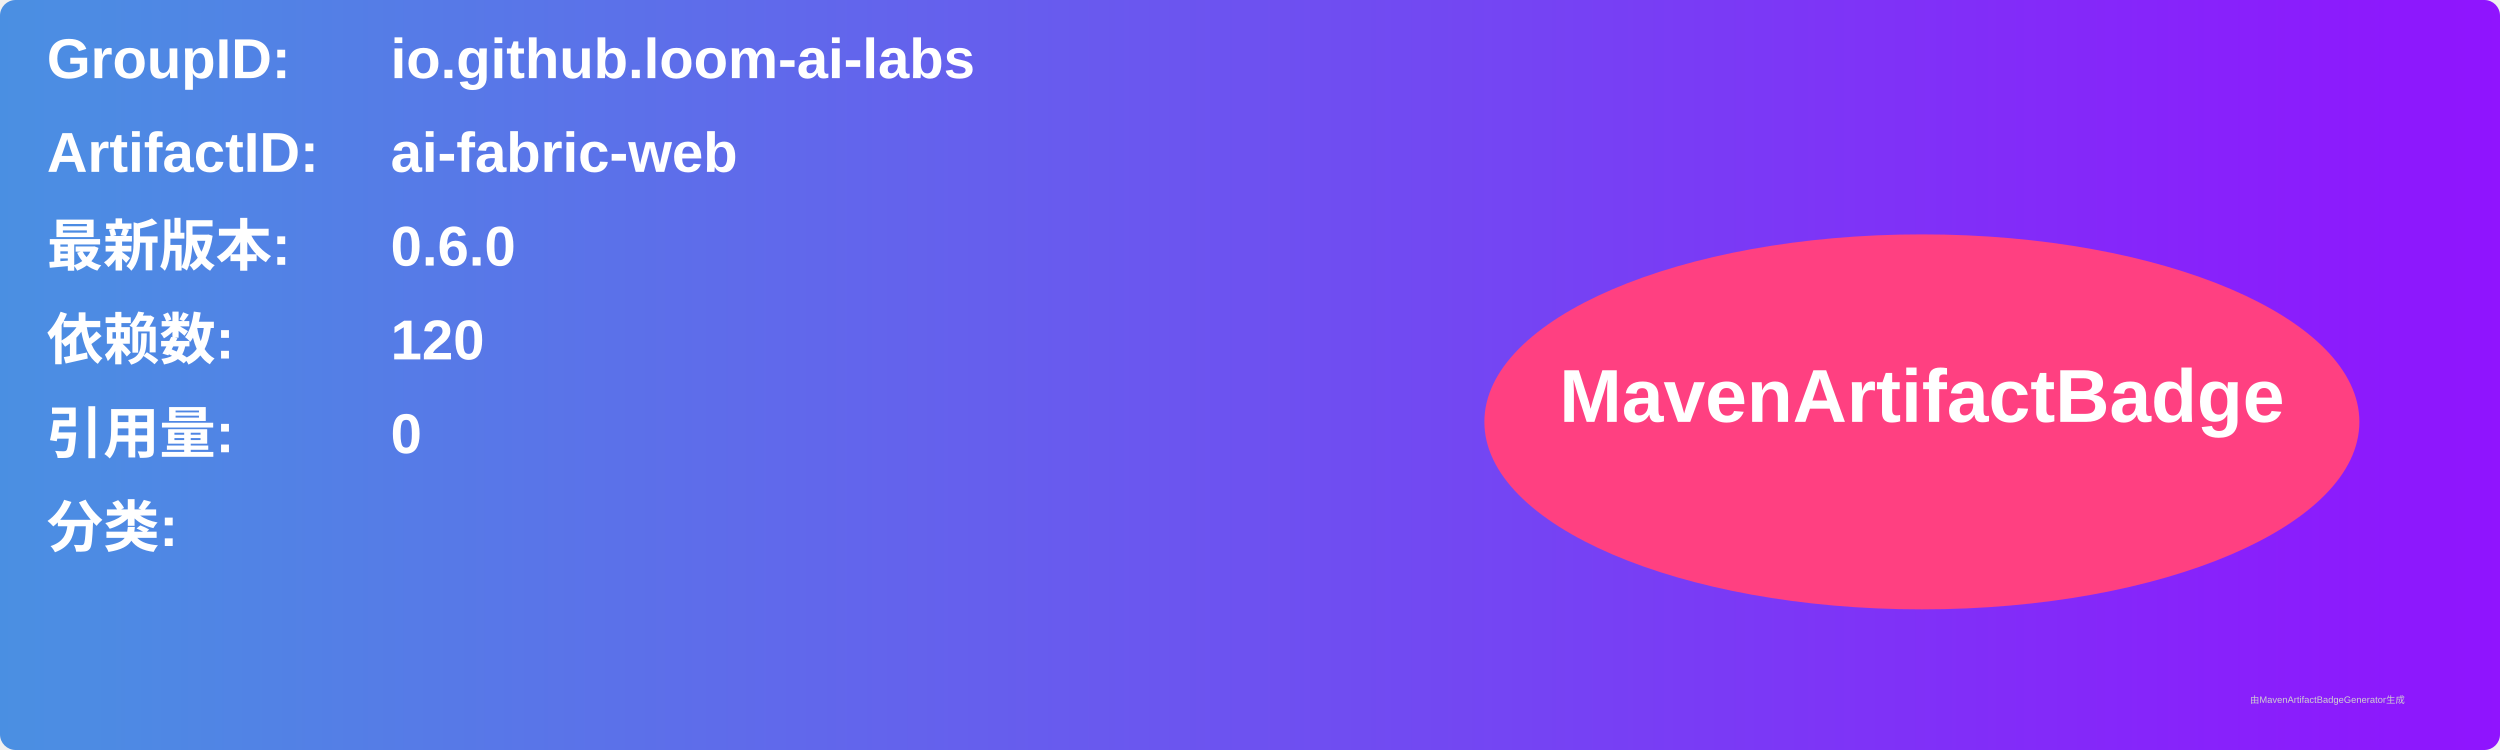
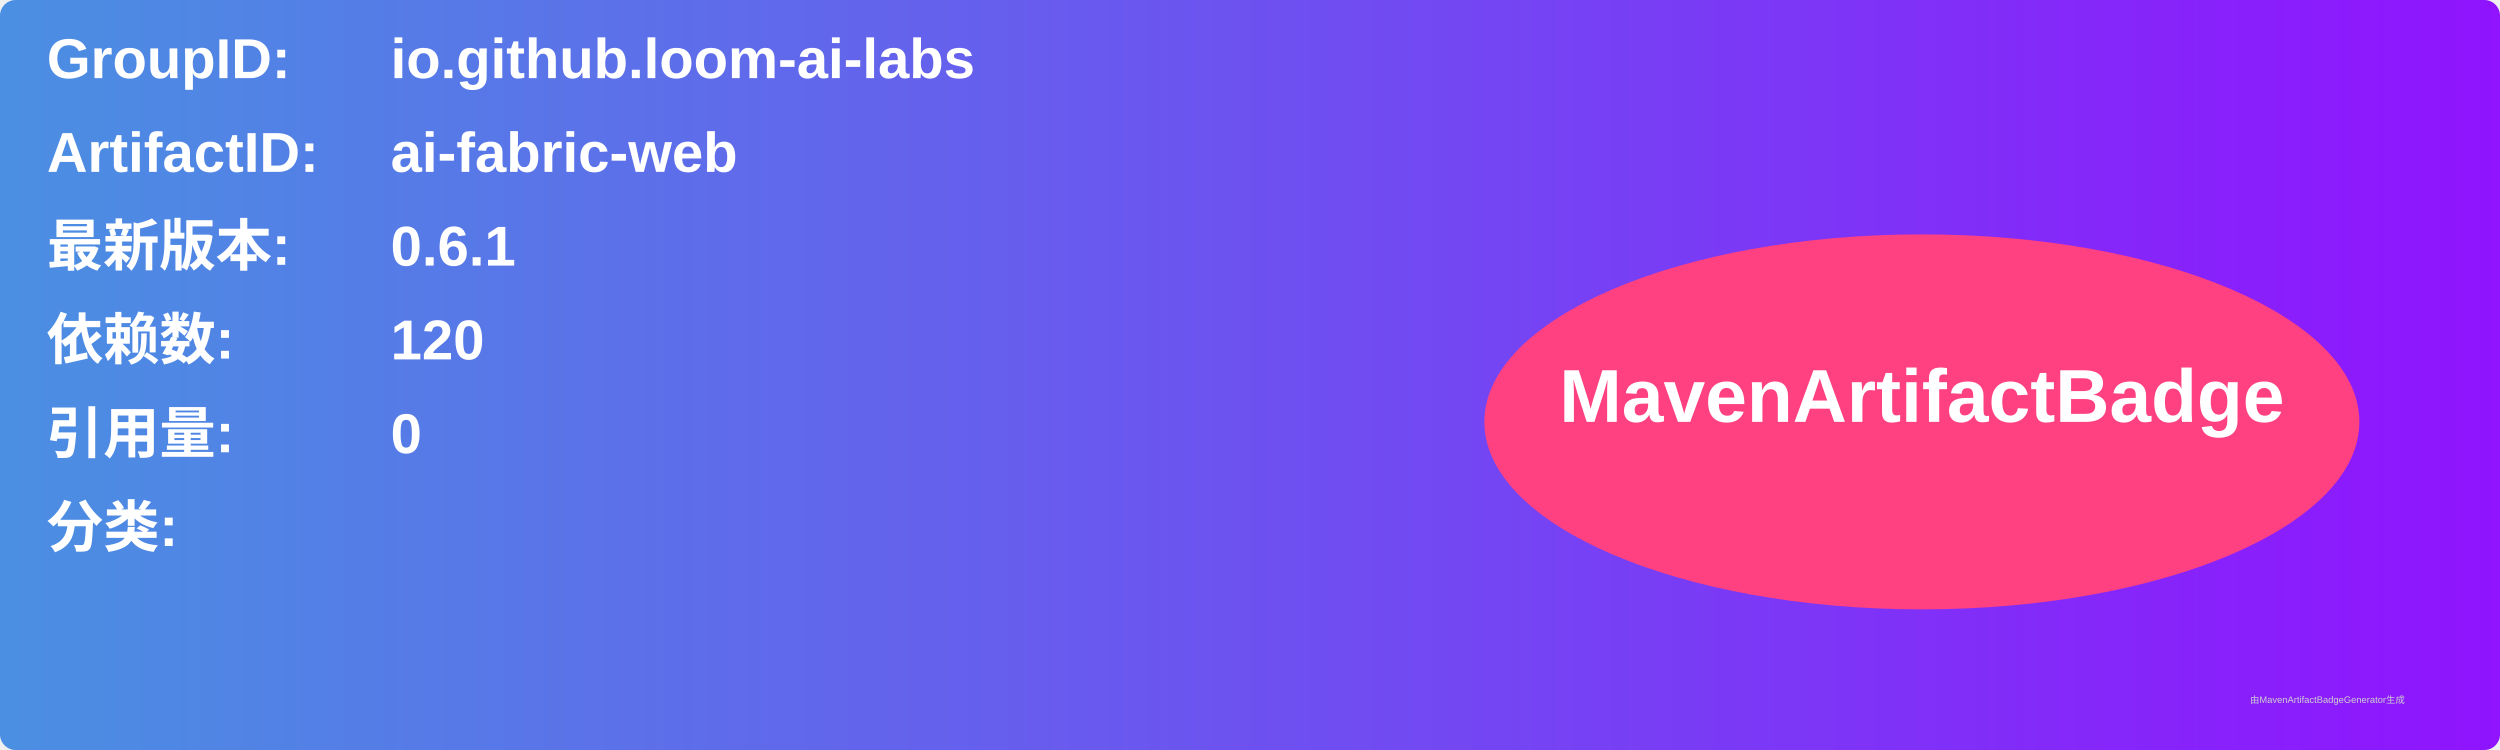
<svg xmlns="http://www.w3.org/2000/svg" width="800" height="240" viewBox="0 0 800 240">
  <linearGradient id="grad" x1="0%" y1="0%" x2="100%" y2="0%">
    <stop offset="0%" stop-color="#4a90e2" />
    <stop offset="100%" stop-color="#9013fe" />
  </linearGradient>
  <rect width="100%" height="100%" rx="5" ry="5" fill="url(#grad)" />
  <g transform="translate(15, 15)">
    <text x="0" y="10" font-family="Arial" font-size="18" fill="white" font-weight="bold" width="260">GroupID:</text>
    <text x="110" y="10" font-family="Arial" font-size="18" fill="white" font-weight="bold" width="460">io.github.loom-ai-labs</text>
    <text x="0" y="40" font-family="Arial" font-size="18" fill="white" font-weight="bold" width="260">ArtifactID:</text>
    <text x="110" y="40" font-family="Arial" font-size="18" fill="white" font-weight="bold" width="460">ai-fabric-web</text>
    <text x="0" y="70" font-family="Arial" font-size="18" fill="white" font-weight="bold">最新版本:</text>
    <text x="110" y="70" font-family="Arial" font-size="18" fill="white" font-weight="bold">
-       <tspan font-weight="bold">0.6.0</tspan>
+       <tspan font-weight="bold">0.6.1</tspan>
    </text>
    <text x="0" y="100" font-family="Arial" font-size="18" fill="white" font-weight="bold">依赖数: </text>
    <text x="110" y="100" font-family="Arial" font-size="18" fill="white">
      <tspan font-weight="bold">120</tspan>
    </text>
    <text x="0" y="130" font-family="Arial" font-size="18" fill="white" font-weight="bold">引用量: </text>
    <text x="110" y="130" font-family="Arial" font-size="18" fill="white">
      <tspan font-weight="bold">0</tspan>
    </text>
    <text x="0" y="160" font-family="Arial" font-size="18" fill="white" font-weight="bold">分类:</text>
    <text x="10" y="190" font-family="Arial" font-size="10" fill="white">
      <tspan font-weight="bold" />
    </text>
    <ellipse cx="600" cy="120" rx="140" ry="60" fill="#ff4081" />
    <text x="600" y="120" text-anchor="middle" font-family="Arial" font-size="24" fill="white" font-weight="bold">MavenArtifactBadge</text>
  </g>
  <text x="720" y="225" font-family="Arial" font-size="3" fill="#d0d0d0">由MavenArtifactBadgeGenerator生成</text>
</svg>
